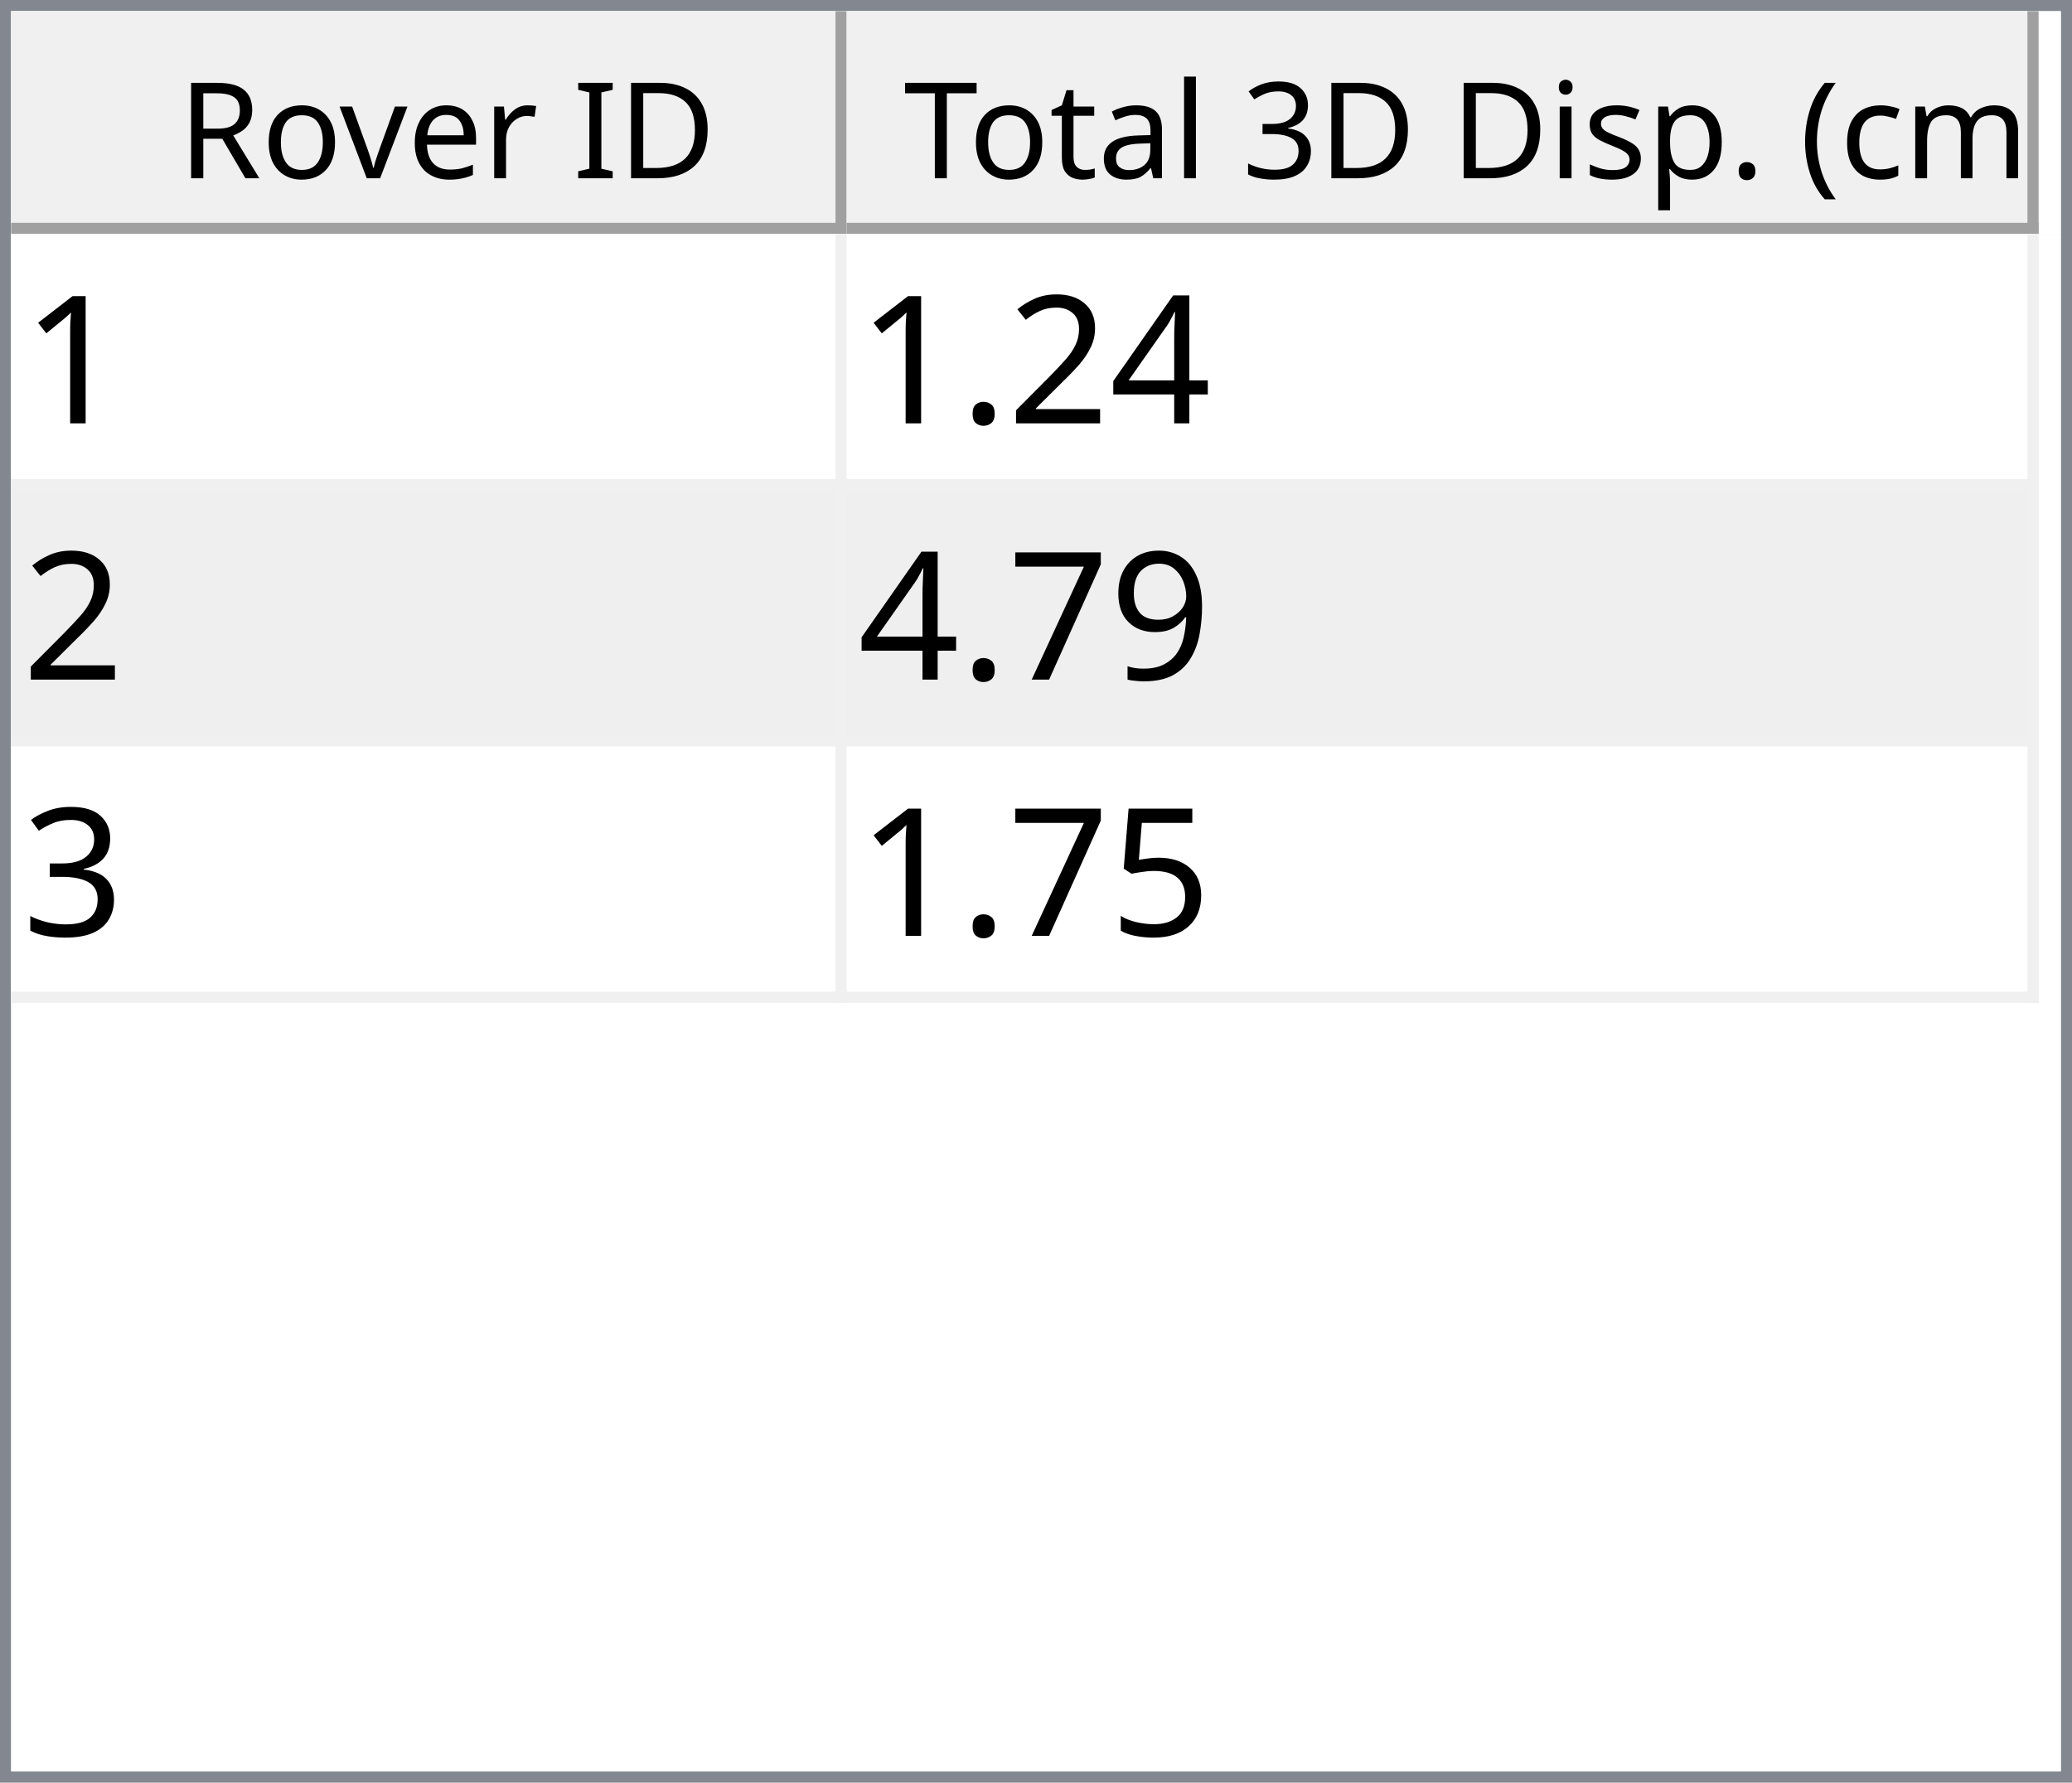
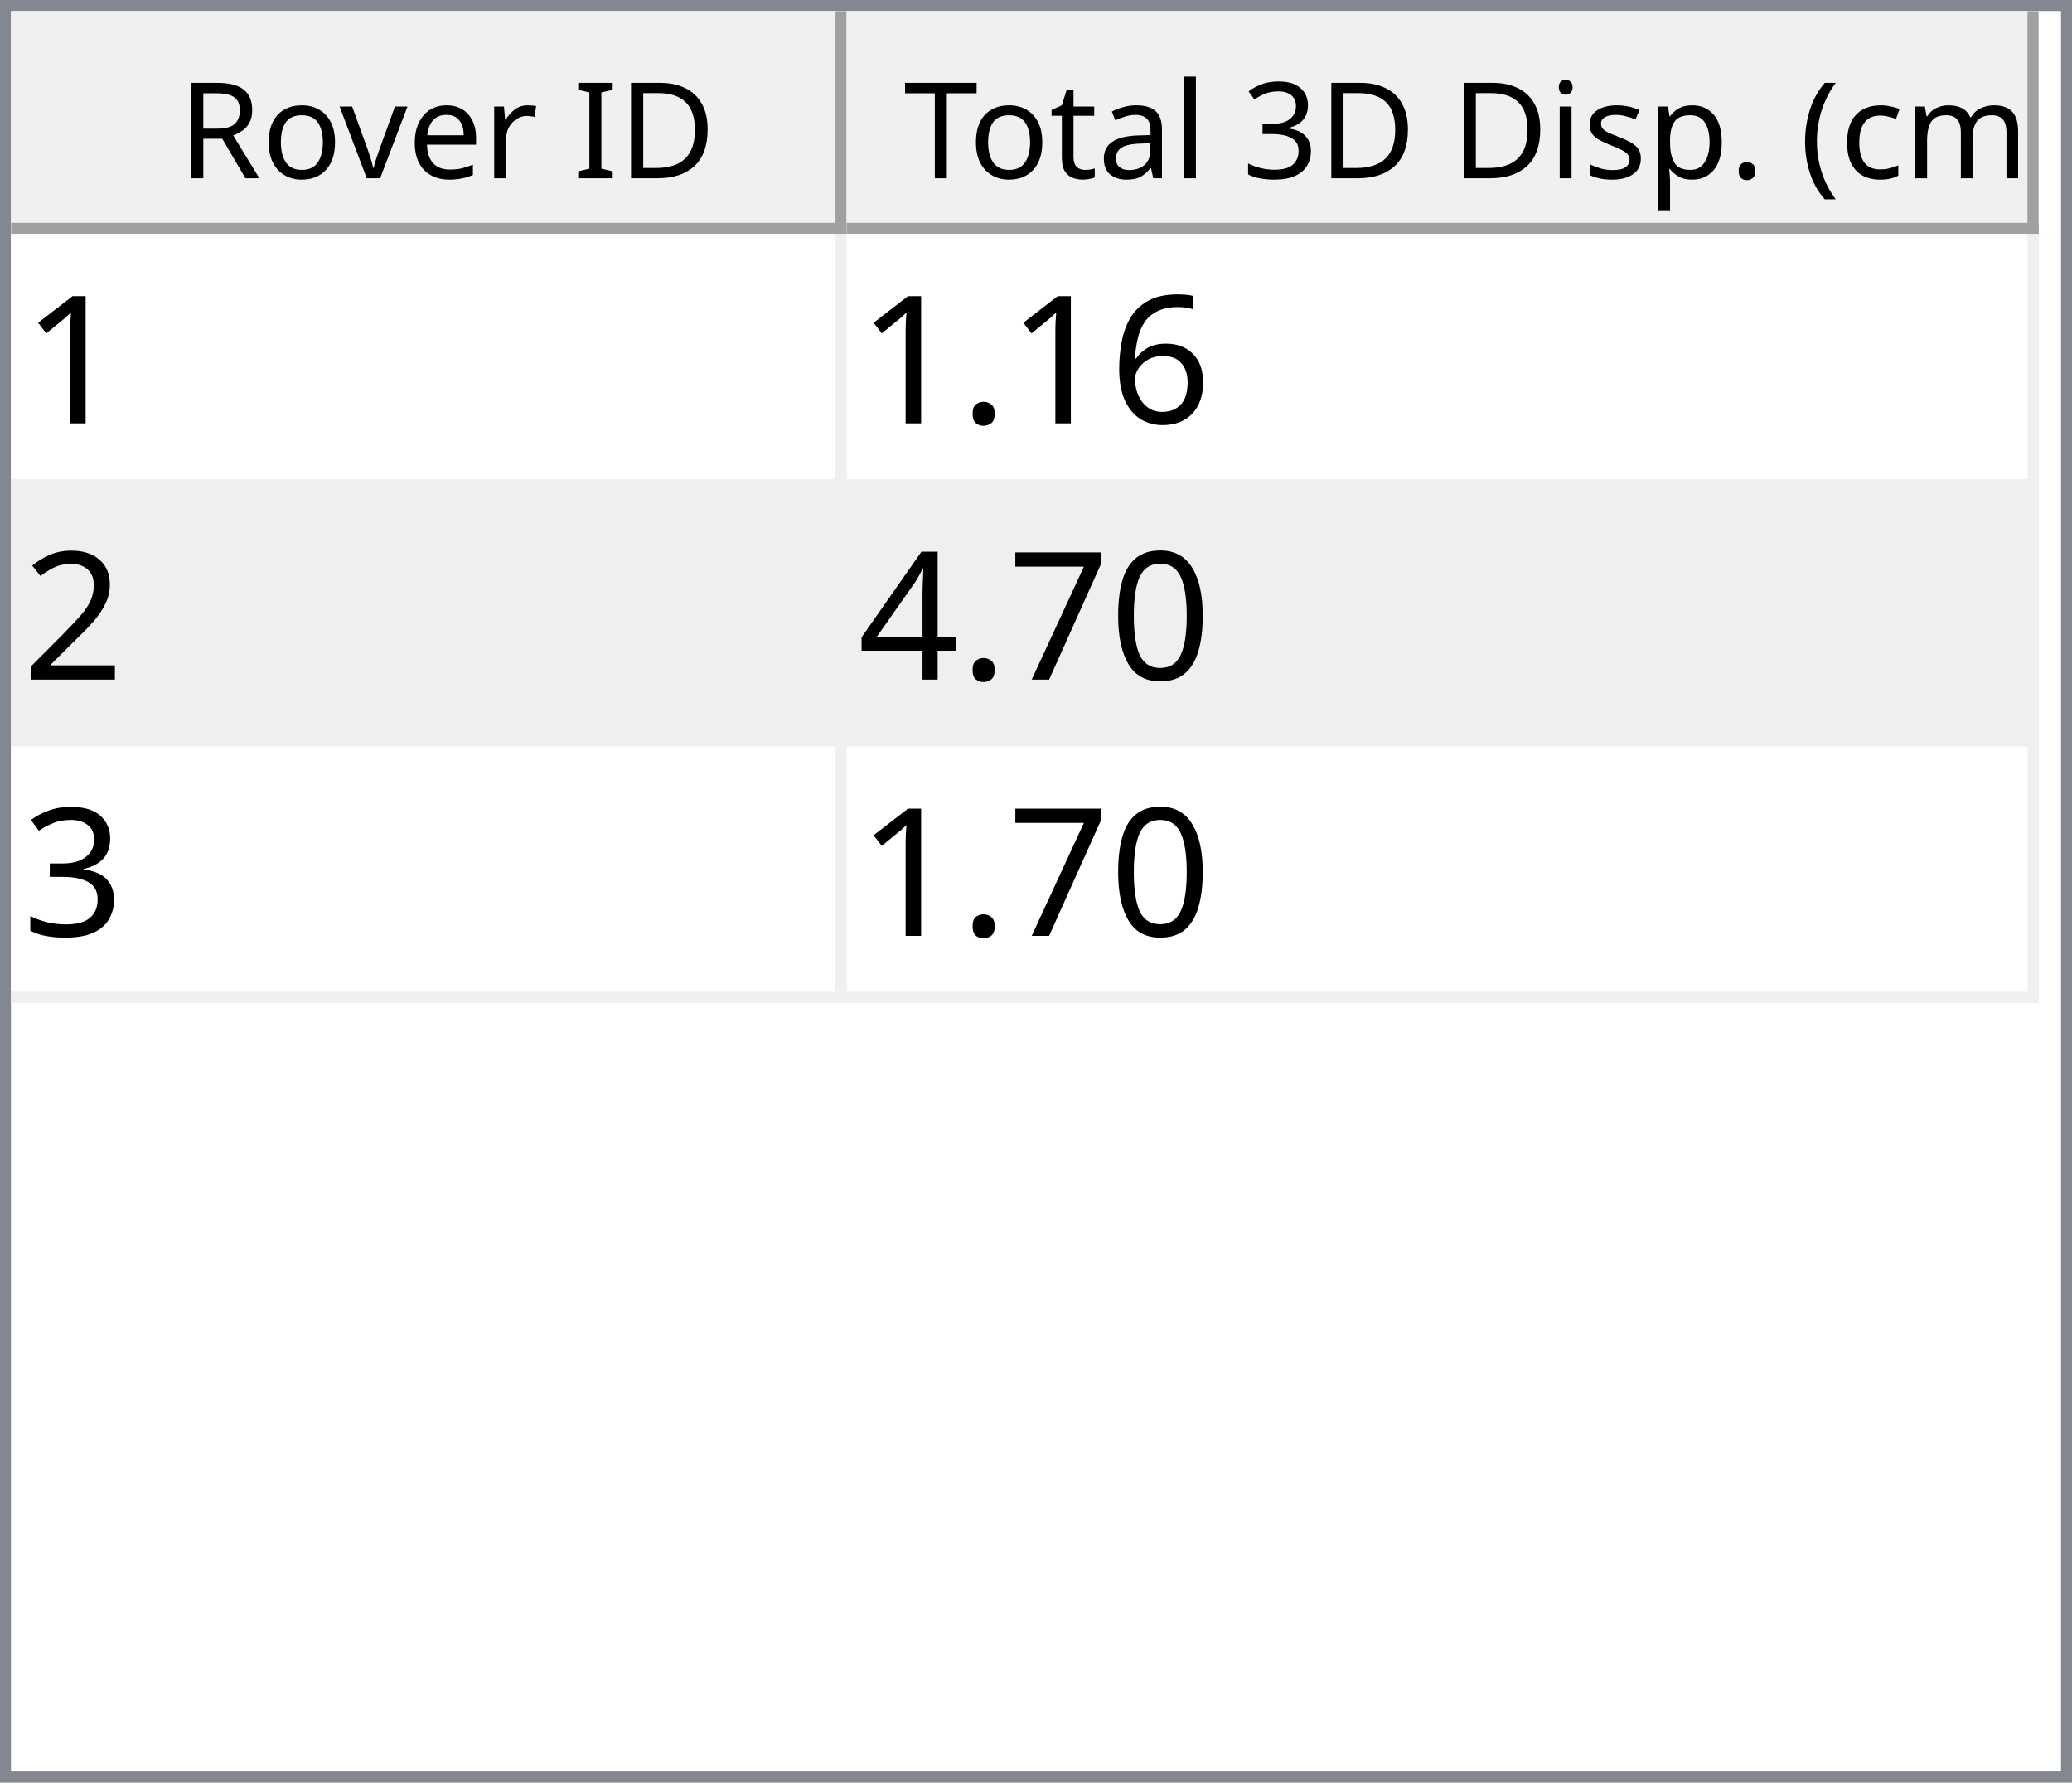
<svg xmlns="http://www.w3.org/2000/svg" style="fill-opacity:1; color-rendering:auto; color-interpolation:auto; text-rendering:auto; stroke:black; stroke-linecap:square; stroke-miterlimit:10; shape-rendering:auto; stroke-opacity:1; fill:black; stroke-dasharray:none; font-weight:normal; stroke-width:1; font-family:'Dialog'; font-style:normal; stroke-linejoin:miter; font-size:12px; stroke-dashoffset:0; image-rendering:auto;" width="186" height="160">
  <defs id="genericDefs" />
  <g>
    <defs id="defs1">
      <clipPath clipPathUnits="userSpaceOnUse" id="clipPath1">
        <path d="M0 0 L186 0 L186 160 L0 160 L0 0 Z" />
      </clipPath>
      <clipPath clipPathUnits="userSpaceOnUse" id="clipPath2">
        <path d="M0 0 L0 160 L186 160 L186 0 Z" />
      </clipPath>
      <clipPath clipPathUnits="userSpaceOnUse" id="clipPath3">
        <path d="M0 0 L0 20 L184 20 L184 0 Z" />
      </clipPath>
      <clipPath clipPathUnits="userSpaceOnUse" id="clipPath4">
        <path d="M0 0 L0 20 L75 20 L75 0 Z" />
      </clipPath>
      <clipPath clipPathUnits="userSpaceOnUse" id="clipPath5">
        <path d="M1 1 L1 19 L74 19 L74 1 Z" />
      </clipPath>
      <clipPath clipPathUnits="userSpaceOnUse" id="clipPath6">
        <path d="M0 0 L0 18 L73 18 L73 0 Z" />
      </clipPath>
      <clipPath clipPathUnits="userSpaceOnUse" id="clipPath7">
        <path d="M-0.5 -0.5 L-0.5 19.5 L74.5 19.5 L74.5 -0.5 Z" />
      </clipPath>
      <clipPath clipPathUnits="userSpaceOnUse" id="clipPath8">
        <path d="M0 0 L0 20 L107 20 L107 0 Z" />
      </clipPath>
      <clipPath clipPathUnits="userSpaceOnUse" id="clipPath9">
        <path d="M1 1 L1 19 L106 19 L106 1 Z" />
      </clipPath>
      <clipPath clipPathUnits="userSpaceOnUse" id="clipPath10">
        <path d="M0 0 L0 18 L105 18 L105 0 Z" />
      </clipPath>
      <clipPath clipPathUnits="userSpaceOnUse" id="clipPath11">
        <path d="M-0.5 -0.5 L-0.5 19.5 L106.5 19.5 L106.5 -0.5 Z" />
      </clipPath>
      <clipPath clipPathUnits="userSpaceOnUse" id="clipPath12">
        <path d="M0 0 L0 138 L184 138 L184 0 Z" />
      </clipPath>
      <clipPath clipPathUnits="userSpaceOnUse" id="clipPath13">
        <path d="M0 0 L0 69 L182 69 L182 0 Z" />
      </clipPath>
      <clipPath clipPathUnits="userSpaceOnUse" id="clipPath14">
        <path d="M-0.5 -0.5 L-0.5 68.5 L181.5 68.5 L181.5 -0.5 Z" />
      </clipPath>
      <clipPath clipPathUnits="userSpaceOnUse" id="clipPath15">
        <path d="M0 0 L0 22 L74 22 L74 0 Z" />
      </clipPath>
      <clipPath clipPathUnits="userSpaceOnUse" id="clipPath16">
        <path d="M0 0 L0 22 L106 22 L106 0 Z" />
      </clipPath>
      <font horiz-adv-x="64.551" id="font1">
        <font-face ascent="107.91" descent="25.098" units-per-em="100" style="font-style:normal; font-family:Segoe UI; font-weight:normal;" />
        <missing-glyph horiz-adv-x="64.551" d="M8.109 0 L8.109 68.266 L56.453 68.266 L56.453 0 L8.109 0 ZM15.328 7.234 L49.219 7.234 L49.219 61.031 L15.328 61.031 L15.328 7.234 Z" />
        <glyph unicode="D" horiz-adv-x="70.117" d="M9.188 0 L9.188 70.016 L28.516 70.016 Q65.531 70.016 65.531 35.891 Q65.531 19.672 55.25 9.836 Q44.969 0 27.734 0 L9.188 0 ZM17.391 62.594 L17.391 7.422 L27.828 7.422 Q41.609 7.422 49.273 14.797 Q56.938 22.172 56.938 35.688 Q56.938 62.594 28.328 62.594 L17.391 62.594 Z" />
        <glyph unicode="I" horiz-adv-x="26.611" d="M17.391 0 L9.188 0 L9.188 70.016 L17.391 70.016 L17.391 0 Z" />
        <glyph unicode=" " horiz-adv-x="27.393" d="" />
        <glyph unicode="r" horiz-adv-x="34.766" d="M34.188 41.891 Q32.078 43.5 28.125 43.5 Q23 43.5 19.555 38.672 Q16.109 33.844 16.109 25.484 L16.109 0 L8.109 0 L8.109 50 L16.109 50 L16.109 39.703 L16.312 39.703 Q18.016 44.969 21.531 47.922 Q25.047 50.875 29.391 50.875 Q32.516 50.875 34.188 50.203 L34.188 41.891 Z" />
        <glyph unicode="e" horiz-adv-x="52.295" d="M48.297 23 L12.984 23 Q13.188 14.656 17.484 10.109 Q21.781 5.562 29.297 5.562 Q37.75 5.562 44.828 11.141 L44.828 3.609 Q38.234 -1.172 27.391 -1.172 Q16.797 -1.172 10.742 5.641 Q4.688 12.453 4.688 24.812 Q4.688 36.469 11.305 43.82 Q17.922 51.172 27.734 51.172 Q37.547 51.172 42.922 44.828 Q48.297 38.484 48.297 27.203 L48.297 23 ZM40.094 29.781 Q40.047 36.719 36.75 40.578 Q33.453 44.438 27.594 44.438 Q21.922 44.438 17.969 40.383 Q14.016 36.328 13.094 29.781 L40.094 29.781 Z" />
        <glyph unicode="v" horiz-adv-x="47.9" d="M47.406 50 L27.484 0 L19.625 0 L0.688 50 L9.469 50 L22.172 13.672 Q23.578 9.672 23.922 6.688 L24.125 6.688 Q24.609 10.453 25.688 13.484 L38.969 50 L47.406 50 Z" />
        <glyph unicode="o" horiz-adv-x="58.594" d="M29 -1.172 Q17.922 -1.172 11.305 5.836 Q4.688 12.844 4.688 24.422 Q4.688 37.016 11.57 44.094 Q18.453 51.172 30.172 51.172 Q41.359 51.172 47.633 44.289 Q53.906 37.406 53.906 25.203 Q53.906 13.234 47.141 6.031 Q40.375 -1.172 29 -1.172 ZM29.594 44.438 Q21.875 44.438 17.383 39.188 Q12.891 33.938 12.891 24.703 Q12.891 15.828 17.43 10.695 Q21.969 5.562 29.594 5.562 Q37.359 5.562 41.531 10.594 Q45.703 15.625 45.703 24.906 Q45.703 34.281 41.531 39.359 Q37.359 44.438 29.594 44.438 Z" />
        <glyph unicode="R" horiz-adv-x="59.814" d="M59.375 0 L49.609 0 L37.891 19.625 Q36.281 22.359 34.766 24.289 Q33.25 26.219 31.664 27.438 Q30.078 28.656 28.25 29.219 Q26.422 29.781 24.125 29.781 L17.391 29.781 L17.391 0 L9.188 0 L9.188 70.016 L30.078 70.016 Q34.672 70.016 38.555 68.867 Q42.438 67.719 45.289 65.375 Q48.141 63.031 49.758 59.547 Q51.375 56.062 51.375 51.375 Q51.375 47.703 50.273 44.656 Q49.172 41.609 47.148 39.211 Q45.125 36.812 42.266 35.133 Q39.406 33.453 35.844 32.516 L35.844 32.328 Q37.594 31.547 38.891 30.547 Q40.188 29.547 41.359 28.18 Q42.531 26.812 43.68 25.078 Q44.828 23.344 46.234 21.047 L59.375 0 ZM17.391 62.594 L17.391 37.203 L28.516 37.203 Q31.594 37.203 34.203 38.133 Q36.812 39.062 38.719 40.797 Q40.625 42.531 41.703 45.047 Q42.781 47.562 42.781 50.688 Q42.781 56.297 39.141 59.445 Q35.5 62.594 28.609 62.594 L17.391 62.594 Z" />
        <glyph unicode=")" horiz-adv-x="30.176" d="M8.297 -15.922 L1.172 -15.922 Q16.406 2.344 16.406 26.812 Q16.406 51.469 1.078 70.016 L8.297 70.016 Q23.531 52.156 23.531 26.703 Q23.531 1.375 8.297 -15.922 Z" />
        <glyph unicode="m" horiz-adv-x="86.133" d="M79.109 0 L71.094 0 L71.094 28.719 Q71.094 37.016 68.531 40.727 Q65.969 44.438 59.906 44.438 Q54.781 44.438 51.195 39.75 Q47.609 35.062 47.609 28.516 L47.609 0 L39.594 0 L39.594 29.688 Q39.594 44.438 28.219 44.438 Q22.953 44.438 19.531 40.016 Q16.109 35.594 16.109 28.516 L16.109 0 L8.109 0 L8.109 50 L16.109 50 L16.109 42.094 L16.312 42.094 Q21.625 51.172 31.844 51.172 Q36.969 51.172 40.773 48.312 Q44.578 45.453 46 40.828 Q51.562 51.172 62.594 51.172 Q79.109 51.172 79.109 30.812 L79.109 0 Z" />
        <glyph unicode="c" horiz-adv-x="46.191" d="M42.188 2.297 Q36.422 -1.172 28.516 -1.172 Q17.828 -1.172 11.258 5.789 Q4.688 12.75 4.688 23.828 Q4.688 36.188 11.766 43.68 Q18.844 51.172 30.672 51.172 Q37.25 51.172 42.281 48.734 L42.281 40.531 Q36.719 44.438 30.375 44.438 Q22.703 44.438 17.797 38.945 Q12.891 33.453 12.891 24.516 Q12.891 15.719 17.508 10.641 Q22.125 5.562 29.891 5.562 Q36.422 5.562 42.188 9.906 L42.188 2.297 Z" />
        <glyph unicode="(" horiz-adv-x="30.176" d="M29.109 -15.922 L21.969 -15.922 Q6.844 1.375 6.844 26.703 Q6.844 52.156 21.969 70.016 L29.203 70.016 Q13.875 51.469 13.875 26.812 Q13.875 2.344 29.109 -15.922 Z" />
        <glyph unicode="." horiz-adv-x="21.68" d="M10.891 -1.078 Q8.641 -1.078 7.055 0.539 Q5.469 2.156 5.469 4.391 Q5.469 6.641 7.055 8.273 Q8.641 9.906 10.891 9.906 Q13.188 9.906 14.797 8.273 Q16.406 6.641 16.406 4.391 Q16.406 2.156 14.797 0.539 Q13.188 -1.078 10.891 -1.078 Z" />
        <glyph unicode="p" horiz-adv-x="58.789" d="M16.312 7.234 L16.109 7.234 L16.109 -23 L8.109 -23 L8.109 50 L16.109 50 L16.109 41.219 L16.312 41.219 Q22.219 51.172 33.594 51.172 Q43.266 51.172 48.688 44.461 Q54.109 37.75 54.109 26.469 Q54.109 13.922 48 6.375 Q41.891 -1.172 31.297 -1.172 Q21.578 -1.172 16.312 7.234 ZM16.109 27.391 L16.109 20.406 Q16.109 14.203 20.141 9.883 Q24.172 5.562 30.375 5.562 Q37.641 5.562 41.773 11.133 Q45.906 16.703 45.906 26.609 Q45.906 34.969 42.047 39.703 Q38.188 44.438 31.594 44.438 Q24.609 44.438 20.359 39.578 Q16.109 34.719 16.109 27.391 Z" />
        <glyph unicode="s" horiz-adv-x="42.432" d="M5.078 1.812 L5.078 10.406 Q11.625 5.562 19.484 5.562 Q30.031 5.562 30.031 12.594 Q30.031 14.594 29.125 15.992 Q28.219 17.391 26.68 18.461 Q25.141 19.531 23.07 20.383 Q21 21.234 18.609 22.172 Q15.281 23.484 12.766 24.828 Q10.25 26.172 8.57 27.859 Q6.891 29.547 6.031 31.695 Q5.172 33.844 5.172 36.719 Q5.172 40.234 6.789 42.945 Q8.406 45.656 11.086 47.484 Q13.766 49.312 17.211 50.242 Q20.656 51.172 24.312 51.172 Q30.812 51.172 35.938 48.922 L35.938 40.828 Q30.422 44.438 23.25 44.438 Q21 44.438 19.195 43.922 Q17.391 43.406 16.094 42.477 Q14.797 41.547 14.086 40.258 Q13.375 38.969 13.375 37.406 Q13.375 35.453 14.086 34.133 Q14.797 32.812 16.164 31.789 Q17.531 30.766 19.484 29.938 Q21.438 29.109 23.922 28.125 Q27.25 26.859 29.883 25.516 Q32.516 24.172 34.375 22.484 Q36.234 20.797 37.234 18.602 Q38.234 16.406 38.234 13.375 Q38.234 9.672 36.602 6.938 Q34.969 4.203 32.234 2.398 Q29.5 0.594 25.93 -0.289 Q22.359 -1.172 18.453 -1.172 Q10.75 -1.172 5.078 1.812 Z" />
        <glyph unicode="i" horiz-adv-x="24.219" d="M12.203 62.703 Q10.062 62.703 8.547 64.164 Q7.031 65.625 7.031 67.875 Q7.031 70.125 8.547 71.609 Q10.062 73.094 12.203 73.094 Q14.406 73.094 15.945 71.609 Q17.484 70.125 17.484 67.875 Q17.484 65.719 15.945 64.211 Q14.406 62.703 12.203 62.703 ZM16.109 0 L8.109 0 L8.109 50 L16.109 50 L16.109 0 Z" />
        <glyph unicode="3" horiz-adv-x="53.906" d="M46.531 19.828 Q46.531 15.094 44.75 11.211 Q42.969 7.328 39.719 4.57 Q36.469 1.812 31.93 0.297 Q27.391 -1.219 21.922 -1.219 Q11.922 -1.219 6 2.594 L6 11.188 Q13.094 5.609 22.219 5.609 Q25.875 5.609 28.828 6.539 Q31.781 7.469 33.906 9.227 Q36.031 10.984 37.18 13.477 Q38.328 15.969 38.328 19.094 Q38.328 32.812 18.797 32.812 L12.984 32.812 L12.984 39.594 L18.5 39.594 Q35.797 39.594 35.797 52.484 Q35.797 64.406 22.609 64.406 Q15.188 64.406 8.688 59.422 L8.688 67.188 Q15.375 71.188 24.609 71.188 Q29 71.188 32.57 69.969 Q36.141 68.75 38.68 66.555 Q41.219 64.359 42.609 61.281 Q44 58.203 44 54.5 Q44 40.672 30.031 36.719 L30.031 36.531 Q33.594 36.141 36.625 34.797 Q39.656 33.453 41.852 31.305 Q44.047 29.156 45.289 26.25 Q46.531 23.344 46.531 19.828 Z" />
        <glyph unicode="l" horiz-adv-x="24.219" d="M16.109 0 L8.109 0 L8.109 74.031 L16.109 74.031 L16.109 0 Z" />
        <glyph unicode="a" horiz-adv-x="50.879" d="M43.891 0 L35.891 0 L35.891 7.812 L35.688 7.812 Q30.469 -1.172 20.312 -1.172 Q12.844 -1.172 8.617 2.781 Q4.391 6.734 4.391 13.281 Q4.391 27.297 20.906 29.594 L35.891 31.688 Q35.891 44.438 25.594 44.438 Q16.547 44.438 9.281 38.281 L9.281 46.484 Q16.656 51.172 26.266 51.172 Q43.891 51.172 43.891 32.516 L43.891 0 ZM35.891 25.297 L23.828 23.641 Q18.266 22.859 15.43 20.875 Q12.594 18.891 12.594 13.875 Q12.594 10.203 15.211 7.883 Q17.828 5.562 22.172 5.562 Q28.125 5.562 32.008 9.742 Q35.891 13.922 35.891 20.312 L35.891 25.297 Z" />
        <glyph unicode="t" horiz-adv-x="33.887" d="M31.297 0.484 Q28.469 -1.078 23.828 -1.078 Q10.688 -1.078 10.688 13.578 L10.688 43.172 L2.094 43.172 L2.094 50 L10.688 50 L10.688 62.203 L18.703 64.797 L18.703 50 L31.297 50 L31.297 43.172 L18.703 43.172 L18.703 14.984 Q18.703 9.969 20.414 7.82 Q22.125 5.672 26.078 5.672 Q29.109 5.672 31.297 7.328 L31.297 0.484 Z" />
        <glyph unicode="T" horiz-adv-x="52.393" d="M50.594 62.594 L30.375 62.594 L30.375 0 L22.172 0 L22.172 62.594 L2 62.594 L2 70.016 L50.594 70.016 L50.594 62.594 Z" />
      </font>
      <font horiz-adv-x="75.0" id="font2">
        <font-face ascent="100.537" descent="21.973" units-per-em="100" style="font-style:normal; font-family:sans-serif; font-weight:normal;" />
        <missing-glyph horiz-adv-x="75.0" d="M12.5 0 L12.5 62.5 L62.5 62.5 L62.5 0 L12.5 0 ZM14.062 1.562 L60.938 1.562 L60.938 60.938 L14.062 60.938 L14.062 1.562 Z" />
        <glyph unicode="1" horiz-adv-x="55.615" d="M37.25 0 L28.469 0 L28.469 56 Q25.297 52.984 20.141 49.953 Q14.984 46.922 10.891 45.406 L10.891 53.906 Q18.266 57.375 23.781 62.305 Q29.297 67.234 31.594 71.875 L37.25 71.875 L37.25 0 Z" />
+         <glyph unicode="6" horiz-adv-x="55.615" d="M49.75 54.047 L41.016 53.375 Q39.844 58.547 37.703 60.891 Q34.125 64.656 28.906 64.656 Q24.703 64.656 21.531 62.312 Q17.391 59.281 14.992 53.469 Q12.594 47.656 12.5 36.922 Q15.672 41.75 20.266 44.094 Q24.859 46.438 29.891 46.438 Q38.672 46.438 44.852 39.969 Q51.031 33.5 51.031 23.25 Q51.031 16.5 48.125 10.719 Q45.219 4.938 40.141 1.859 Q35.062 -1.219 28.609 -1.219 Q17.625 -1.219 10.695 6.859 Q3.766 14.938 3.766 33.5 Q3.766 54.25 11.422 63.672 Q18.109 71.875 29.438 71.875 Q37.891 71.875 43.289 67.141 Q48.688 62.406 49.75 54.047 ZM13.875 23.188 Q13.875 18.656 15.797 14.508 Q17.719 10.359 21.188 8.18 Q24.656 6 28.469 6 Q34.031 6 38.039 10.492 Q42.047 14.984 42.047 22.703 Q42.047 30.125 38.086 34.398 Q34.125 38.672 28.125 38.672 Q22.172 38.672 18.023 34.398 Q13.875 30.125 13.875 23.188 Z" />
+         <glyph unicode="." horiz-adv-x="27.783" d="M9.078 0 L9.078 10.016 L19.094 10.016 L19.094 0 L9.078 0 Z" />
+         <glyph unicode="2" horiz-adv-x="55.615" d="M50.344 8.453 L50.344 0 L3.031 0 Q2.938 3.172 4.047 6.109 Q5.859 10.938 9.836 15.625 Q13.812 20.312 21.344 26.469 Q33.016 36.031 37.117 41.625 Q41.219 47.219 41.219 52.203 Q41.219 57.422 37.477 61.008 Q33.734 64.594 27.734 64.594 Q21.391 64.594 17.578 60.789 Q13.766 56.984 13.719 50.25 L4.688 51.172 Q5.609 61.281 11.664 66.578 Q17.719 71.875 27.938 71.875 Q38.234 71.875 44.242 66.164 Q50.25 60.453 50.25 52 Q50.25 47.703 48.492 43.555 Q46.734 39.406 42.656 34.812 Q38.578 30.219 29.109 22.219 Q21.188 15.578 18.945 13.211 Q16.703 10.844 15.234 8.453 L50.344 8.453 Z" />
+         <glyph unicode="0" horiz-adv-x="55.615" d="M4.156 35.297 Q4.156 48 6.766 55.742 Q9.375 63.484 14.523 67.68 Q19.672 71.875 27.484 71.875 Q33.25 71.875 37.594 69.555 Q41.938 67.234 44.773 62.867 Q47.609 58.5 49.219 52.227 Q50.828 45.953 50.828 35.297 Q50.828 22.703 48.242 14.969 Q45.656 7.234 40.508 3.008 Q35.359 -1.219 27.484 -1.219 Q17.141 -1.219 11.234 6.203 Q4.156 15.141 4.156 35.297 ZM13.188 35.297 Q13.188 17.672 17.312 11.836 Q21.438 6 27.484 6 Q33.547 6 37.672 11.859 Q41.797 17.719 41.797 35.297 Q41.797 52.984 37.672 58.789 Q33.547 64.594 27.391 64.594 Q21.344 64.594 17.719 59.469 Q13.188 52.938 13.188 35.297 Z" />
+         <glyph unicode="7" horiz-adv-x="55.615" d="M4.734 62.203 L4.734 70.656 L51.078 70.656 L51.078 63.812 Q44.234 56.547 37.523 44.484 Q30.812 32.422 27.156 19.672 Q24.516 10.688 23.781 0 L14.75 0 Q14.891 8.453 18.062 20.414 Q21.234 32.375 27.172 43.484 Q33.109 54.594 39.797 62.203 L4.734 62.203 Z" />
        <glyph unicode="4" horiz-adv-x="55.615" d="M32.328 0 L32.328 17.141 L1.266 17.141 L1.266 25.203 L33.938 71.578 L41.109 71.578 L41.109 25.203 L50.781 25.203 L50.781 17.141 L41.109 17.141 L41.109 0 L32.328 0 ZM32.328 25.203 L32.328 57.469 L9.906 25.203 L32.328 25.203 Z" />
-         <glyph unicode="2" horiz-adv-x="55.615" d="M50.344 8.453 L50.344 0 L3.031 0 Q2.938 3.172 4.047 6.109 Q5.859 10.938 9.836 15.625 Q13.812 20.312 21.344 26.469 Q33.016 36.031 37.117 41.625 Q41.219 47.219 41.219 52.203 Q41.219 57.422 37.477 61.008 Q33.734 64.594 27.734 64.594 Q21.391 64.594 17.578 60.789 Q13.766 56.984 13.719 50.25 L4.688 51.172 Q5.609 61.281 11.664 66.578 Q17.719 71.875 27.938 71.875 Q38.234 71.875 44.242 66.164 Q50.25 60.453 50.25 52 Q50.25 47.703 48.492 43.555 Q46.734 39.406 42.656 34.812 Q38.578 30.219 29.109 22.219 Q21.188 15.578 18.945 13.211 Q16.703 10.844 15.234 8.453 L50.344 8.453 Z" />
-         <glyph unicode="." horiz-adv-x="27.783" d="M9.078 0 L9.078 10.016 L19.094 10.016 L19.094 0 L9.078 0 Z" />
-         <glyph unicode="9" horiz-adv-x="55.615" d="M5.469 16.547 L13.922 17.328 Q14.984 11.375 18.016 8.688 Q21.047 6 25.781 6 Q29.828 6 32.883 7.859 Q35.938 9.719 37.891 12.82 Q39.844 15.922 41.164 21.195 Q42.484 26.469 42.484 31.938 Q42.484 32.516 42.438 33.688 Q39.797 29.5 35.234 26.883 Q30.672 24.266 25.344 24.266 Q16.453 24.266 10.305 30.711 Q4.156 37.156 4.156 47.703 Q4.156 58.594 10.578 65.234 Q17 71.875 26.656 71.875 Q33.641 71.875 39.43 68.117 Q45.219 64.359 48.219 57.398 Q51.219 50.438 51.219 37.25 Q51.219 23.531 48.242 15.406 Q45.266 7.281 39.383 3.031 Q33.5 -1.219 25.594 -1.219 Q17.188 -1.219 11.867 3.445 Q6.547 8.109 5.469 16.547 ZM41.453 48.141 Q41.453 55.719 37.43 60.156 Q33.406 64.594 27.734 64.594 Q21.875 64.594 17.531 59.812 Q13.188 55.031 13.188 47.406 Q13.188 40.578 17.312 36.305 Q21.438 32.031 27.484 32.031 Q33.594 32.031 37.523 36.305 Q41.453 40.578 41.453 48.141 Z" />
-         <glyph unicode="7" horiz-adv-x="55.615" d="M4.734 62.203 L4.734 70.656 L51.078 70.656 L51.078 63.812 Q44.234 56.547 37.523 44.484 Q30.812 32.422 27.156 19.672 Q24.516 10.688 23.781 0 L14.75 0 Q14.891 8.453 18.062 20.414 Q21.234 32.375 27.172 43.484 Q33.109 54.594 39.797 62.203 L4.734 62.203 Z" />
        <glyph unicode="3" horiz-adv-x="55.615" d="M4.203 18.891 L12.984 20.062 Q14.5 12.594 18.141 9.297 Q21.781 6 27 6 Q33.203 6 37.477 10.297 Q41.75 14.594 41.75 20.953 Q41.75 27 37.797 30.93 Q33.844 34.859 27.734 34.859 Q25.25 34.859 21.531 33.891 L22.516 41.609 Q23.391 41.5 23.922 41.5 Q29.547 41.5 34.039 44.43 Q38.531 47.359 38.531 53.469 Q38.531 58.297 35.258 61.477 Q31.984 64.656 26.812 64.656 Q21.688 64.656 18.266 61.43 Q14.844 58.203 13.875 51.766 L5.078 53.328 Q6.688 62.156 12.398 67.016 Q18.109 71.875 26.609 71.875 Q32.469 71.875 37.398 69.359 Q42.328 66.844 44.945 62.5 Q47.562 58.156 47.562 53.266 Q47.562 48.641 45.07 44.828 Q42.578 41.016 37.703 38.766 Q44.047 37.312 47.562 32.695 Q51.078 28.078 51.078 21.141 Q51.078 11.766 44.242 5.25 Q37.406 -1.266 26.953 -1.266 Q17.531 -1.266 11.305 4.352 Q5.078 9.969 4.203 18.891 Z" />
-         <glyph unicode="5" horiz-adv-x="55.615" d="M4.156 18.75 L13.375 19.531 Q14.406 12.797 18.141 9.398 Q21.875 6 27.156 6 Q33.5 6 37.891 10.789 Q42.281 15.578 42.281 23.484 Q42.281 31 38.062 35.352 Q33.844 39.703 27 39.703 Q22.75 39.703 19.336 37.773 Q15.922 35.844 13.969 32.766 L5.719 33.844 L12.641 70.609 L48.25 70.609 L48.25 62.203 L19.672 62.203 L15.828 42.969 Q22.266 47.469 29.344 47.469 Q38.719 47.469 45.164 40.969 Q51.609 34.469 51.609 24.266 Q51.609 14.547 45.953 7.469 Q39.062 -1.219 27.156 -1.219 Q17.391 -1.219 11.211 4.25 Q5.031 9.719 4.156 18.75 Z" />
      </font>
    </defs>
    <g style="fill:white; stroke:white;">
      <rect x="0" y="0" width="186" style="clip-path:url(#clipPath1); stroke:none;" height="160" />
    </g>
    <g style="fill:white; text-rendering:optimizeSpeed; color-rendering:optimizeSpeed; image-rendering:optimizeSpeed; shape-rendering:crispEdges; stroke:white; color-interpolation:sRGB;">
      <rect x="0" width="186" height="160" y="0" style="stroke:none;" />
      <path style="stroke:none;" d="M0 160 L186 160 L186 0 L0 0 Z" />
    </g>
    <g style="fill:rgb(240,240,240); font-family:'Segoe UI'; stroke:rgb(240,240,240);">
      <rect x="0" y="0" width="186" style="clip-path:url(#clipPath2); stroke:none;" height="160" />
    </g>
    <g style="fill:rgb(130,135,144); font-family:'Segoe UI'; stroke:rgb(130,135,144);">
      <path d="M0 0 L186 0 L186 160 L0 160 L0 0 ZM1 1 L185 1 L185 159 L1 159 L1 1 Z" style="fill-rule:evenodd; clip-path:url(#clipPath2); stroke:none;" />
    </g>
    <g style="fill:white; font-family:'Segoe UI'; stroke:white;" transform="translate(1,1)">
      <rect x="0" y="0" width="184" style="clip-path:url(#clipPath3); stroke:none;" height="20" />
    </g>
    <g style="fill:rgb(240,240,240); font-family:'Segoe UI'; stroke:rgb(240,240,240);" transform="translate(1,1)">
      <rect x="0" y="0" width="75" style="clip-path:url(#clipPath4); stroke:none;" height="20" />
    </g>
    <g style="font-family:'Segoe UI';" transform="translate(2,2)">
      <text x="14" xml:space="preserve" y="14" style="clip-path:url(#clipPath6); stroke:none;">Rover ID</text>
    </g>
    <g style="fill:rgb(160,160,160); font-family:'Segoe UI'; stroke:rgb(160,160,160); stroke-linejoin:bevel;" transform="translate(1.5,1.5)">
      <line x1="74" x2="74" y1="0" style="fill:none; clip-path:url(#clipPath7);" y2="19" />
    </g>
    <g style="fill:rgb(160,160,160); font-family:'Segoe UI'; stroke:rgb(160,160,160); stroke-linejoin:bevel;" transform="matrix(1,0,0,1,1,1) translate(0.5,0.5)">
      <line x1="0" x2="74" y1="19" style="fill:none; clip-path:url(#clipPath7);" y2="19" />
    </g>
    <g style="fill:rgb(240,240,240); font-family:'Segoe UI'; stroke:rgb(240,240,240);" transform="translate(76,1)">
      <rect x="0" y="0" width="107" style="clip-path:url(#clipPath8); stroke:none;" height="20" />
    </g>
    <g style="font-family:'Segoe UI';" transform="translate(77,2)">
      <text x="1" xml:space="preserve" y="14" style="clip-path:url(#clipPath10); stroke:none;"> Total 3D Disp. (cm)</text>
    </g>
    <g style="fill:rgb(160,160,160); font-family:'Segoe UI'; stroke:rgb(160,160,160); stroke-linejoin:bevel;" transform="translate(76.5,1.5)">
      <line x1="106" x2="106" y1="0" style="fill:none; clip-path:url(#clipPath11);" y2="19" />
    </g>
    <g style="fill:rgb(160,160,160); font-family:'Segoe UI'; stroke:rgb(160,160,160); stroke-linejoin:bevel;" transform="matrix(1,0,0,1,76,1) translate(0.5,0.5)">
      <line x1="0" x2="106" y1="19" style="fill:none; clip-path:url(#clipPath11);" y2="19" />
    </g>
    <g style="fill:white; font-family:'Segoe UI'; stroke:white;" transform="translate(1,21)">
      <rect x="0" y="0" width="184" style="clip-path:url(#clipPath12); stroke:none;" height="138" />
    </g>
    <g style="fill:rgb(240,240,240); font-size:16px; font-family:sans-serif; stroke:rgb(240,240,240);" transform="translate(1,21)">
      <rect x="0" y="0" width="182" style="clip-path:url(#clipPath13); stroke:none;" height="69" />
      <line transform="translate(0.5,0.5)" x1="0" x2="181" y1="22" style="clip-path:url(#clipPath14); fill:none; stroke-linejoin:bevel;" y2="22" />
    </g>
    <g transform="matrix(1,0,0,1,1,21) translate(0.5,0.5)" style="fill:rgb(240,240,240); font-size:16px; font-family:sans-serif; stroke:rgb(240,240,240); stroke-linejoin:bevel;">
      <line x1="0" x2="181" y1="45" style="fill:none; clip-path:url(#clipPath14);" y2="45" />
    </g>
    <g transform="matrix(1,0,0,1,1,21) translate(0.5,0.5)" style="fill:rgb(240,240,240); font-size:16px; font-family:sans-serif; stroke:rgb(240,240,240); stroke-linejoin:bevel;">
      <line x1="0" x2="181" y1="68" style="fill:none; clip-path:url(#clipPath14);" y2="68" />
    </g>
    <g transform="matrix(1,0,0,1,1,21) translate(0.5,0.5)" style="fill:rgb(240,240,240); font-size:16px; font-family:sans-serif; stroke:rgb(240,240,240); stroke-linejoin:bevel;">
      <line x1="74" x2="74" y1="0" style="fill:none; clip-path:url(#clipPath14);" y2="68" />
    </g>
    <g transform="matrix(1,0,0,1,1,21) translate(0.5,0.5)" style="fill:rgb(240,240,240); font-size:16px; font-family:sans-serif; stroke:rgb(240,240,240); stroke-linejoin:bevel;">
      <line x1="181" x2="181" y1="0" style="fill:none; clip-path:url(#clipPath14);" y2="68" />
    </g>
    <g style="fill:white; font-size:16px; font-family:sans-serif; stroke:white;" transform="matrix(1,0,0,1,1,21)">
      <rect x="0" y="0" width="74" style="clip-path:url(#clipPath15); stroke:none;" height="22" />
      <text x="1" y="17" style="fill:black; clip-path:url(#clipPath15); stroke:none;" xml:space="preserve">1</text>
    </g>
    <g style="fill:white; font-size:16px; font-family:sans-serif; stroke:white;" transform="matrix(1,0,0,1,1,21) translate(75,0)">
      <rect x="0" y="0" width="106" style="clip-path:url(#clipPath16); stroke:none;" height="22" />
-       <text x="1" y="17" style="fill:black; clip-path:url(#clipPath16); stroke:none;" xml:space="preserve">1.24</text>
+       <text x="1" y="17" style="fill:black; clip-path:url(#clipPath16); stroke:none;" xml:space="preserve">1.16</text>
    </g>
    <g style="fill:rgb(239,239,239); font-size:16px; font-family:sans-serif; stroke:rgb(239,239,239);" transform="matrix(1,0,0,1,1,21) translate(0,23)">
      <rect x="0" y="0" width="74" style="clip-path:url(#clipPath15); stroke:none;" height="22" />
      <text x="1" y="17" style="fill:black; clip-path:url(#clipPath15); stroke:none;" xml:space="preserve">2</text>
    </g>
    <g style="fill:rgb(239,239,239); font-size:16px; font-family:sans-serif; stroke:rgb(239,239,239);" transform="matrix(1,0,0,1,1,21) translate(75,23)">
      <rect x="0" y="0" width="106" style="clip-path:url(#clipPath16); stroke:none;" height="22" />
-       <text x="1" y="17" style="fill:black; clip-path:url(#clipPath16); stroke:none;" xml:space="preserve">4.79</text>
+       <text x="1" y="17" style="fill:black; clip-path:url(#clipPath16); stroke:none;" xml:space="preserve">4.70</text>
    </g>
    <g style="fill:white; font-size:16px; font-family:sans-serif; stroke:white;" transform="matrix(1,0,0,1,1,21) translate(0,46)">
      <rect x="0" y="0" width="74" style="clip-path:url(#clipPath15); stroke:none;" height="22" />
      <text x="1" y="17" style="fill:black; clip-path:url(#clipPath15); stroke:none;" xml:space="preserve">3</text>
    </g>
    <g style="fill:white; font-size:16px; font-family:sans-serif; stroke:white;" transform="matrix(1,0,0,1,1,21) translate(75,46)">
      <rect x="0" y="0" width="106" style="clip-path:url(#clipPath16); stroke:none;" height="22" />
-       <text x="1" y="17" style="fill:black; clip-path:url(#clipPath16); stroke:none;" xml:space="preserve">1.75</text>
+       <text x="1" y="17" style="fill:black; clip-path:url(#clipPath16); stroke:none;" xml:space="preserve">1.70</text>
    </g>
  </g>
</svg>
